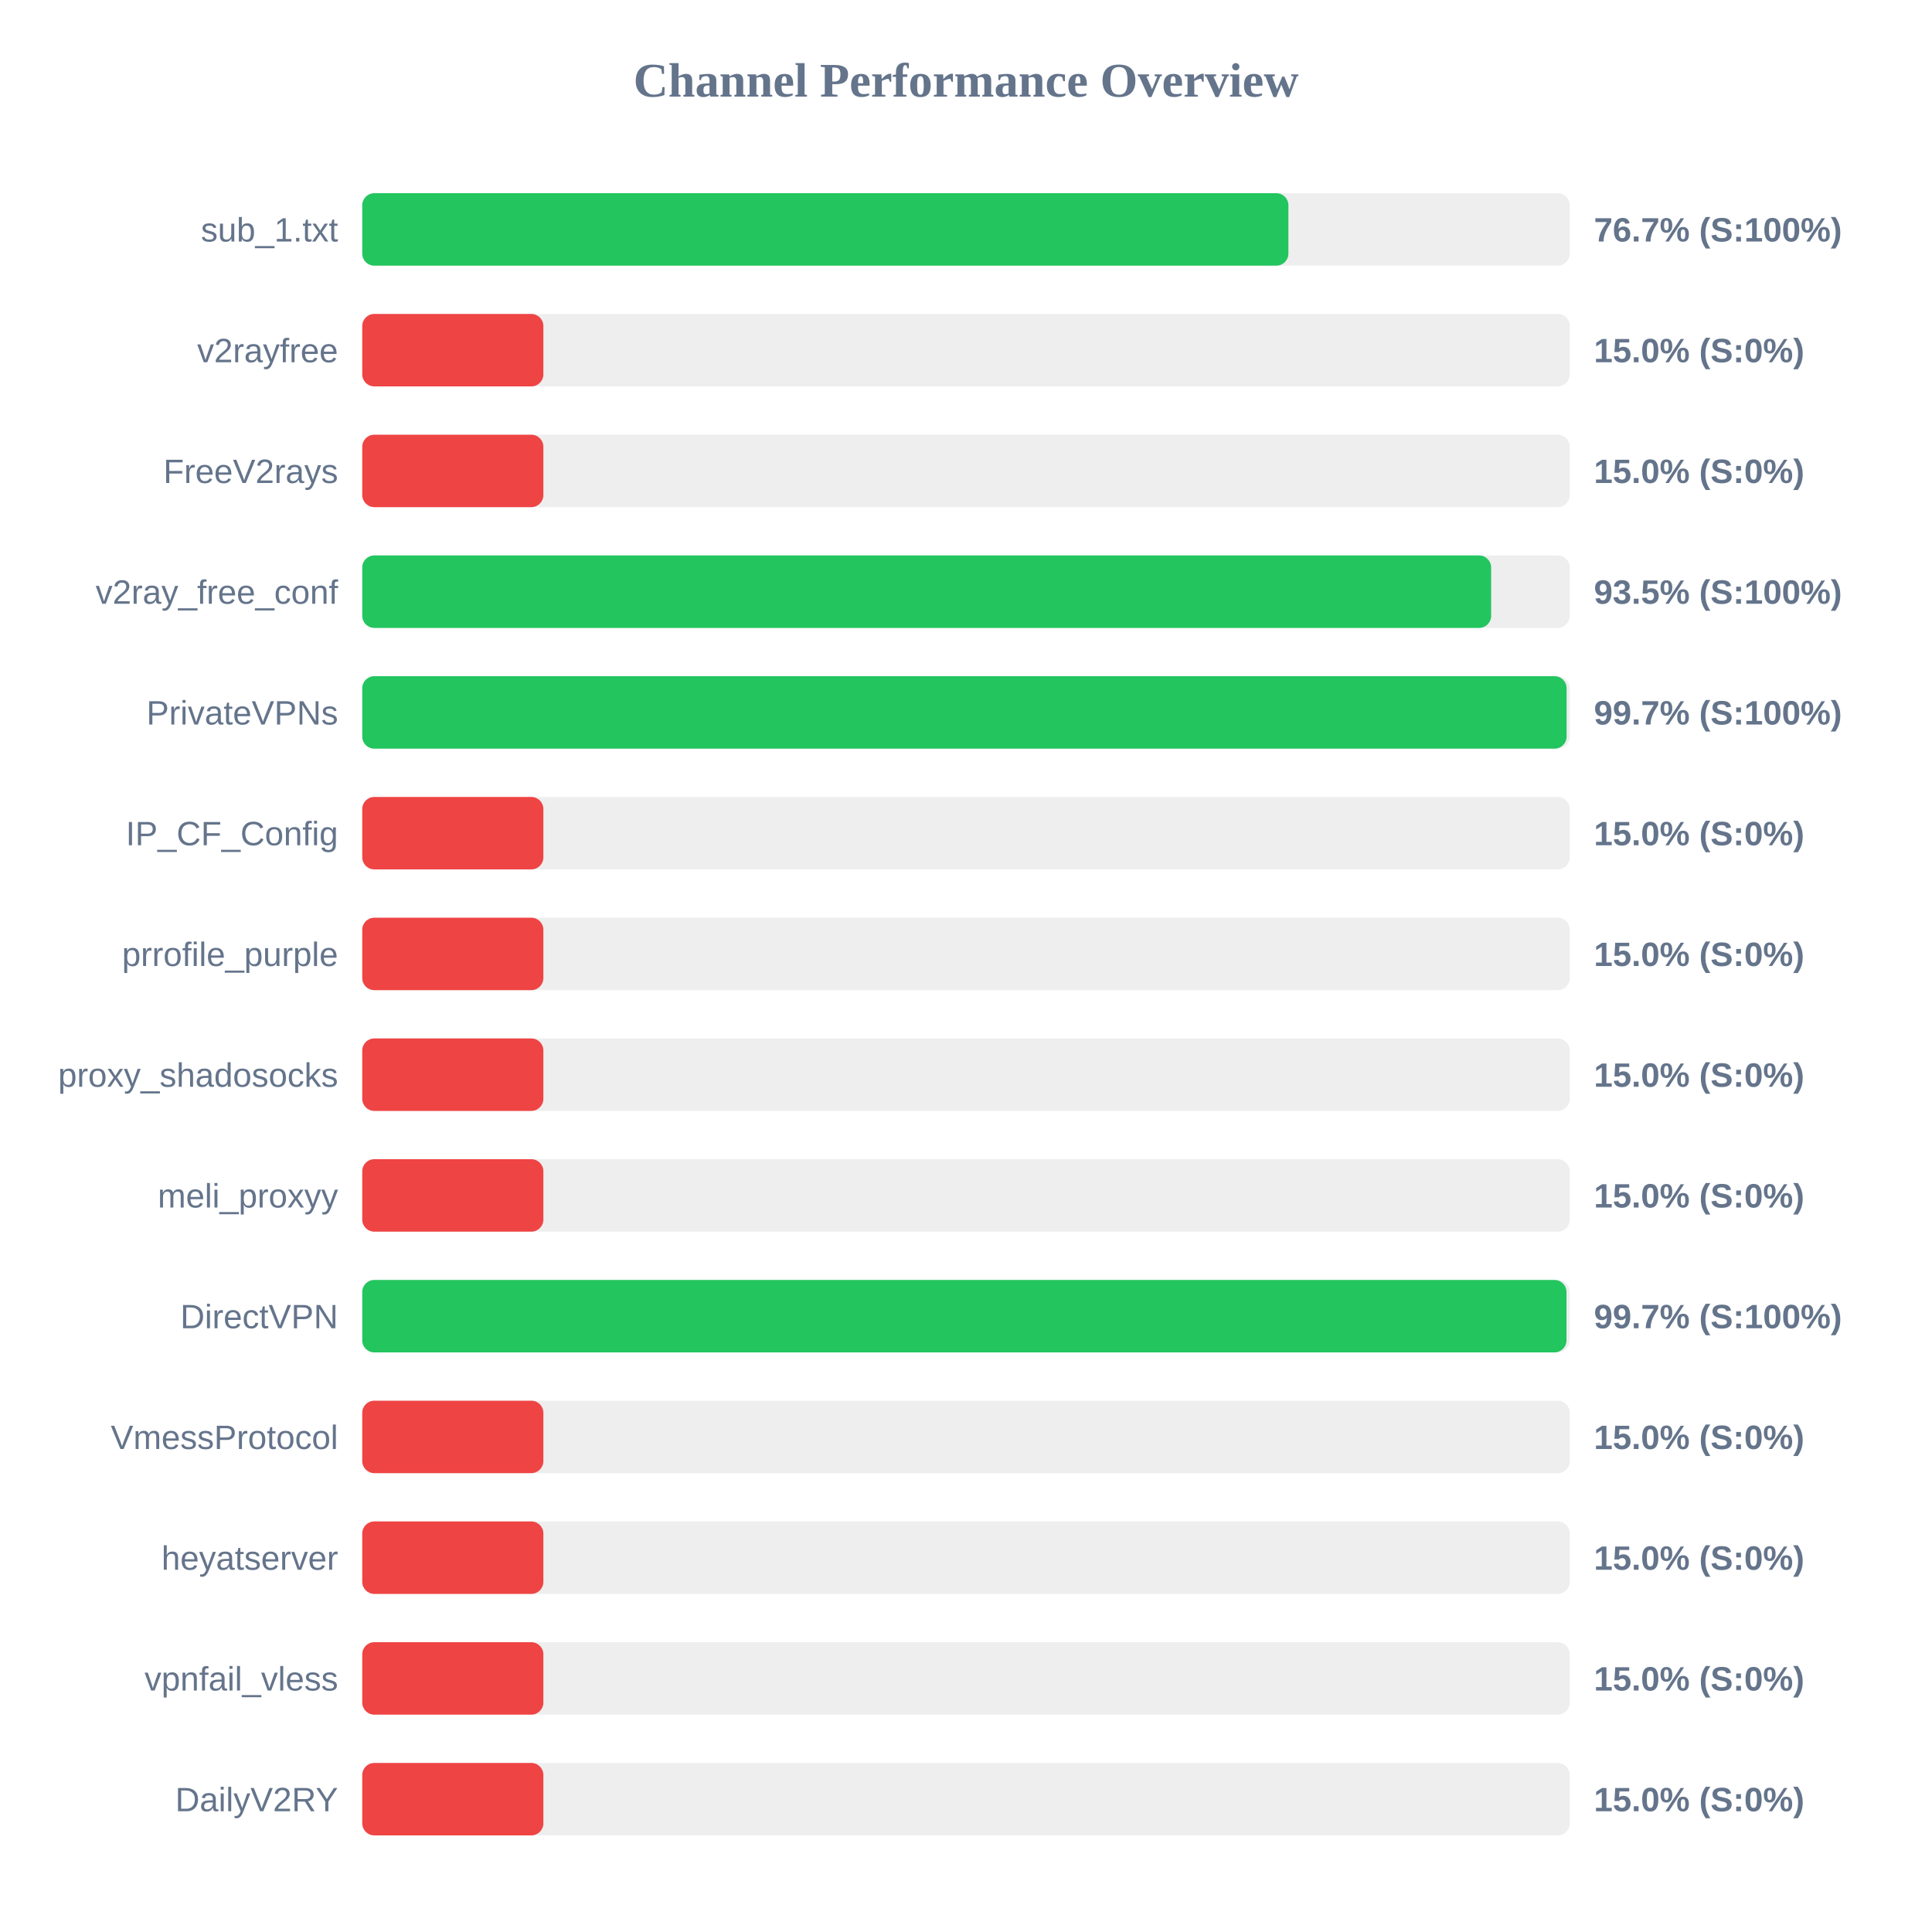
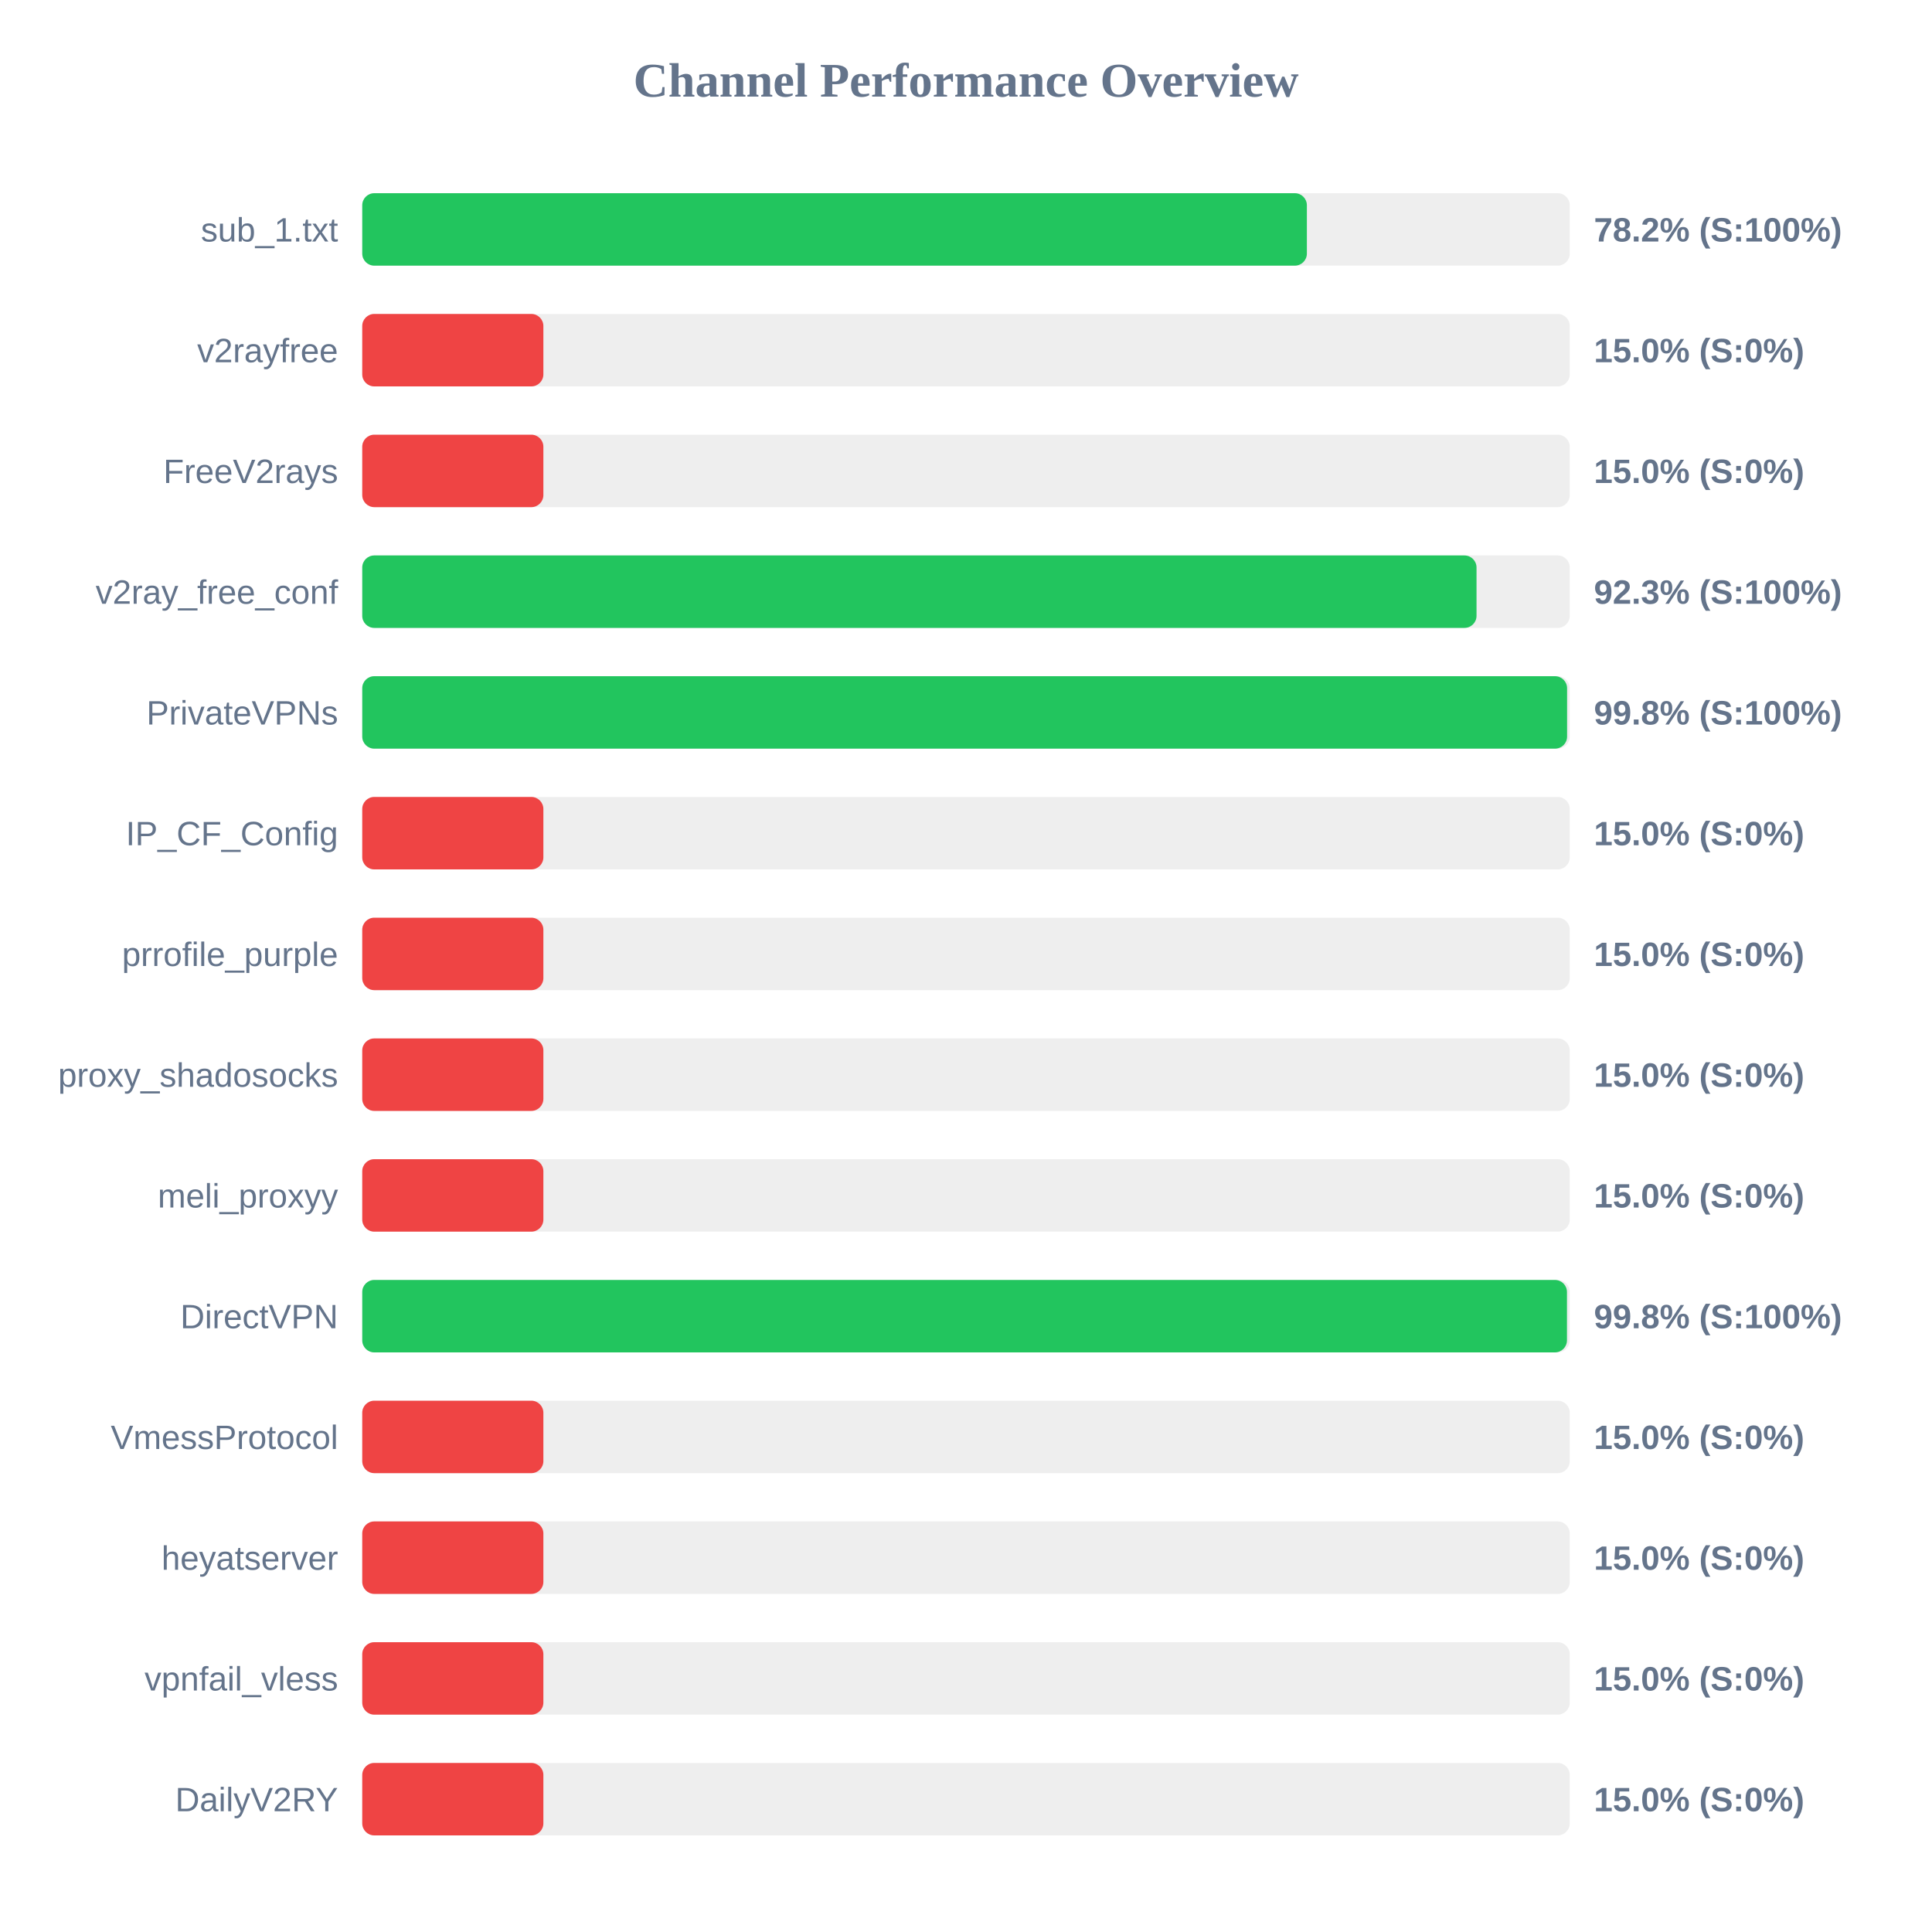
<svg xmlns="http://www.w3.org/2000/svg" width="800" height="800" version="1.1">
  <style>
        .row { font: 14px Arial; fill: #64748b; }
        .score { font: bold 14px Arial; fill: #64748b; }
    </style>
  <text x="400" y="40" text-anchor="middle" font-size="20px" font-weight="bold" fill="#64748b">Channel Performance Overview</text>
  <rect x="150" y="80" width="500" height="30" fill="#eee" rx="5" />
-   <rect x="150" y="80" width="383.5" height="30" fill="#22c55e" rx="5" />
+   <rect x="150" y="80" width="391.15" height="30" fill="#22c55e" rx="5" />
  <text x="140" y="100" text-anchor="end" class="row">sub_1.txt</text>
-   <text x="660" y="100" text-anchor="start" class="score">76.7% (S:100%)</text>
+   <text x="660" y="100" text-anchor="start" class="score">78.2% (S:100%)</text>
  <rect x="150" y="130" width="500" height="30" fill="#eee" rx="5" />
  <rect x="150" y="130" width="75.0" height="30" fill="#ef4444" rx="5" />
  <text x="140" y="150" text-anchor="end" class="row">v2rayfree</text>
  <text x="660" y="150" text-anchor="start" class="score">15.0% (S:0%)</text>
  <rect x="150" y="180" width="500" height="30" fill="#eee" rx="5" />
  <rect x="150" y="180" width="75.0" height="30" fill="#ef4444" rx="5" />
  <text x="140" y="200" text-anchor="end" class="row">FreeV2rays</text>
  <text x="660" y="200" text-anchor="start" class="score">15.0% (S:0%)</text>
  <rect x="150" y="230" width="500" height="30" fill="#eee" rx="5" />
-   <rect x="150" y="230" width="467.45" height="30" fill="#22c55e" rx="5" />
+   <rect x="150" y="230" width="461.4" height="30" fill="#22c55e" rx="5" />
  <text x="140" y="250" text-anchor="end" class="row">v2ray_free_conf</text>
-   <text x="660" y="250" text-anchor="start" class="score">93.5% (S:100%)</text>
+   <text x="660" y="250" text-anchor="start" class="score">92.3% (S:100%)</text>
  <rect x="150" y="280" width="500" height="30" fill="#eee" rx="5" />
-   <rect x="150" y="280" width="498.7" height="30" fill="#22c55e" rx="5" />
+   <rect x="150" y="280" width="498.9" height="30" fill="#22c55e" rx="5" />
  <text x="140" y="300" text-anchor="end" class="row">PrivateVPNs</text>
-   <text x="660" y="300" text-anchor="start" class="score">99.7% (S:100%)</text>
+   <text x="660" y="300" text-anchor="start" class="score">99.8% (S:100%)</text>
  <rect x="150" y="330" width="500" height="30" fill="#eee" rx="5" />
  <rect x="150" y="330" width="75.0" height="30" fill="#ef4444" rx="5" />
  <text x="140" y="350" text-anchor="end" class="row">IP_CF_Config</text>
  <text x="660" y="350" text-anchor="start" class="score">15.0% (S:0%)</text>
  <rect x="150" y="380" width="500" height="30" fill="#eee" rx="5" />
  <rect x="150" y="380" width="75.0" height="30" fill="#ef4444" rx="5" />
  <text x="140" y="400" text-anchor="end" class="row">prrofile_purple</text>
  <text x="660" y="400" text-anchor="start" class="score">15.0% (S:0%)</text>
  <rect x="150" y="430" width="500" height="30" fill="#eee" rx="5" />
  <rect x="150" y="430" width="75.0" height="30" fill="#ef4444" rx="5" />
  <text x="140" y="450" text-anchor="end" class="row">proxy_shadosocks</text>
  <text x="660" y="450" text-anchor="start" class="score">15.0% (S:0%)</text>
  <rect x="150" y="480" width="500" height="30" fill="#eee" rx="5" />
  <rect x="150" y="480" width="75.0" height="30" fill="#ef4444" rx="5" />
  <text x="140" y="500" text-anchor="end" class="row">meli_proxyy</text>
  <text x="660" y="500" text-anchor="start" class="score">15.0% (S:0%)</text>
  <rect x="150" y="530" width="500" height="30" fill="#eee" rx="5" />
-   <rect x="150" y="530" width="498.65" height="30" fill="#22c55e" rx="5" />
+   <rect x="150" y="530" width="498.85" height="30" fill="#22c55e" rx="5" />
  <text x="140" y="550" text-anchor="end" class="row">DirectVPN</text>
-   <text x="660" y="550" text-anchor="start" class="score">99.7% (S:100%)</text>
+   <text x="660" y="550" text-anchor="start" class="score">99.8% (S:100%)</text>
  <rect x="150" y="580" width="500" height="30" fill="#eee" rx="5" />
  <rect x="150" y="580" width="75.0" height="30" fill="#ef4444" rx="5" />
  <text x="140" y="600" text-anchor="end" class="row">VmessProtocol</text>
  <text x="660" y="600" text-anchor="start" class="score">15.0% (S:0%)</text>
  <rect x="150" y="630" width="500" height="30" fill="#eee" rx="5" />
  <rect x="150" y="630" width="75.0" height="30" fill="#ef4444" rx="5" />
  <text x="140" y="650" text-anchor="end" class="row">heyatserver</text>
  <text x="660" y="650" text-anchor="start" class="score">15.0% (S:0%)</text>
  <rect x="150" y="680" width="500" height="30" fill="#eee" rx="5" />
  <rect x="150" y="680" width="75.0" height="30" fill="#ef4444" rx="5" />
  <text x="140" y="700" text-anchor="end" class="row">vpnfail_vless</text>
  <text x="660" y="700" text-anchor="start" class="score">15.0% (S:0%)</text>
  <rect x="150" y="730" width="500" height="30" fill="#eee" rx="5" />
  <rect x="150" y="730" width="75.0" height="30" fill="#ef4444" rx="5" />
  <text x="140" y="750" text-anchor="end" class="row">DailyV2RY</text>
  <text x="660" y="750" text-anchor="start" class="score">15.0% (S:0%)</text>
</svg>
